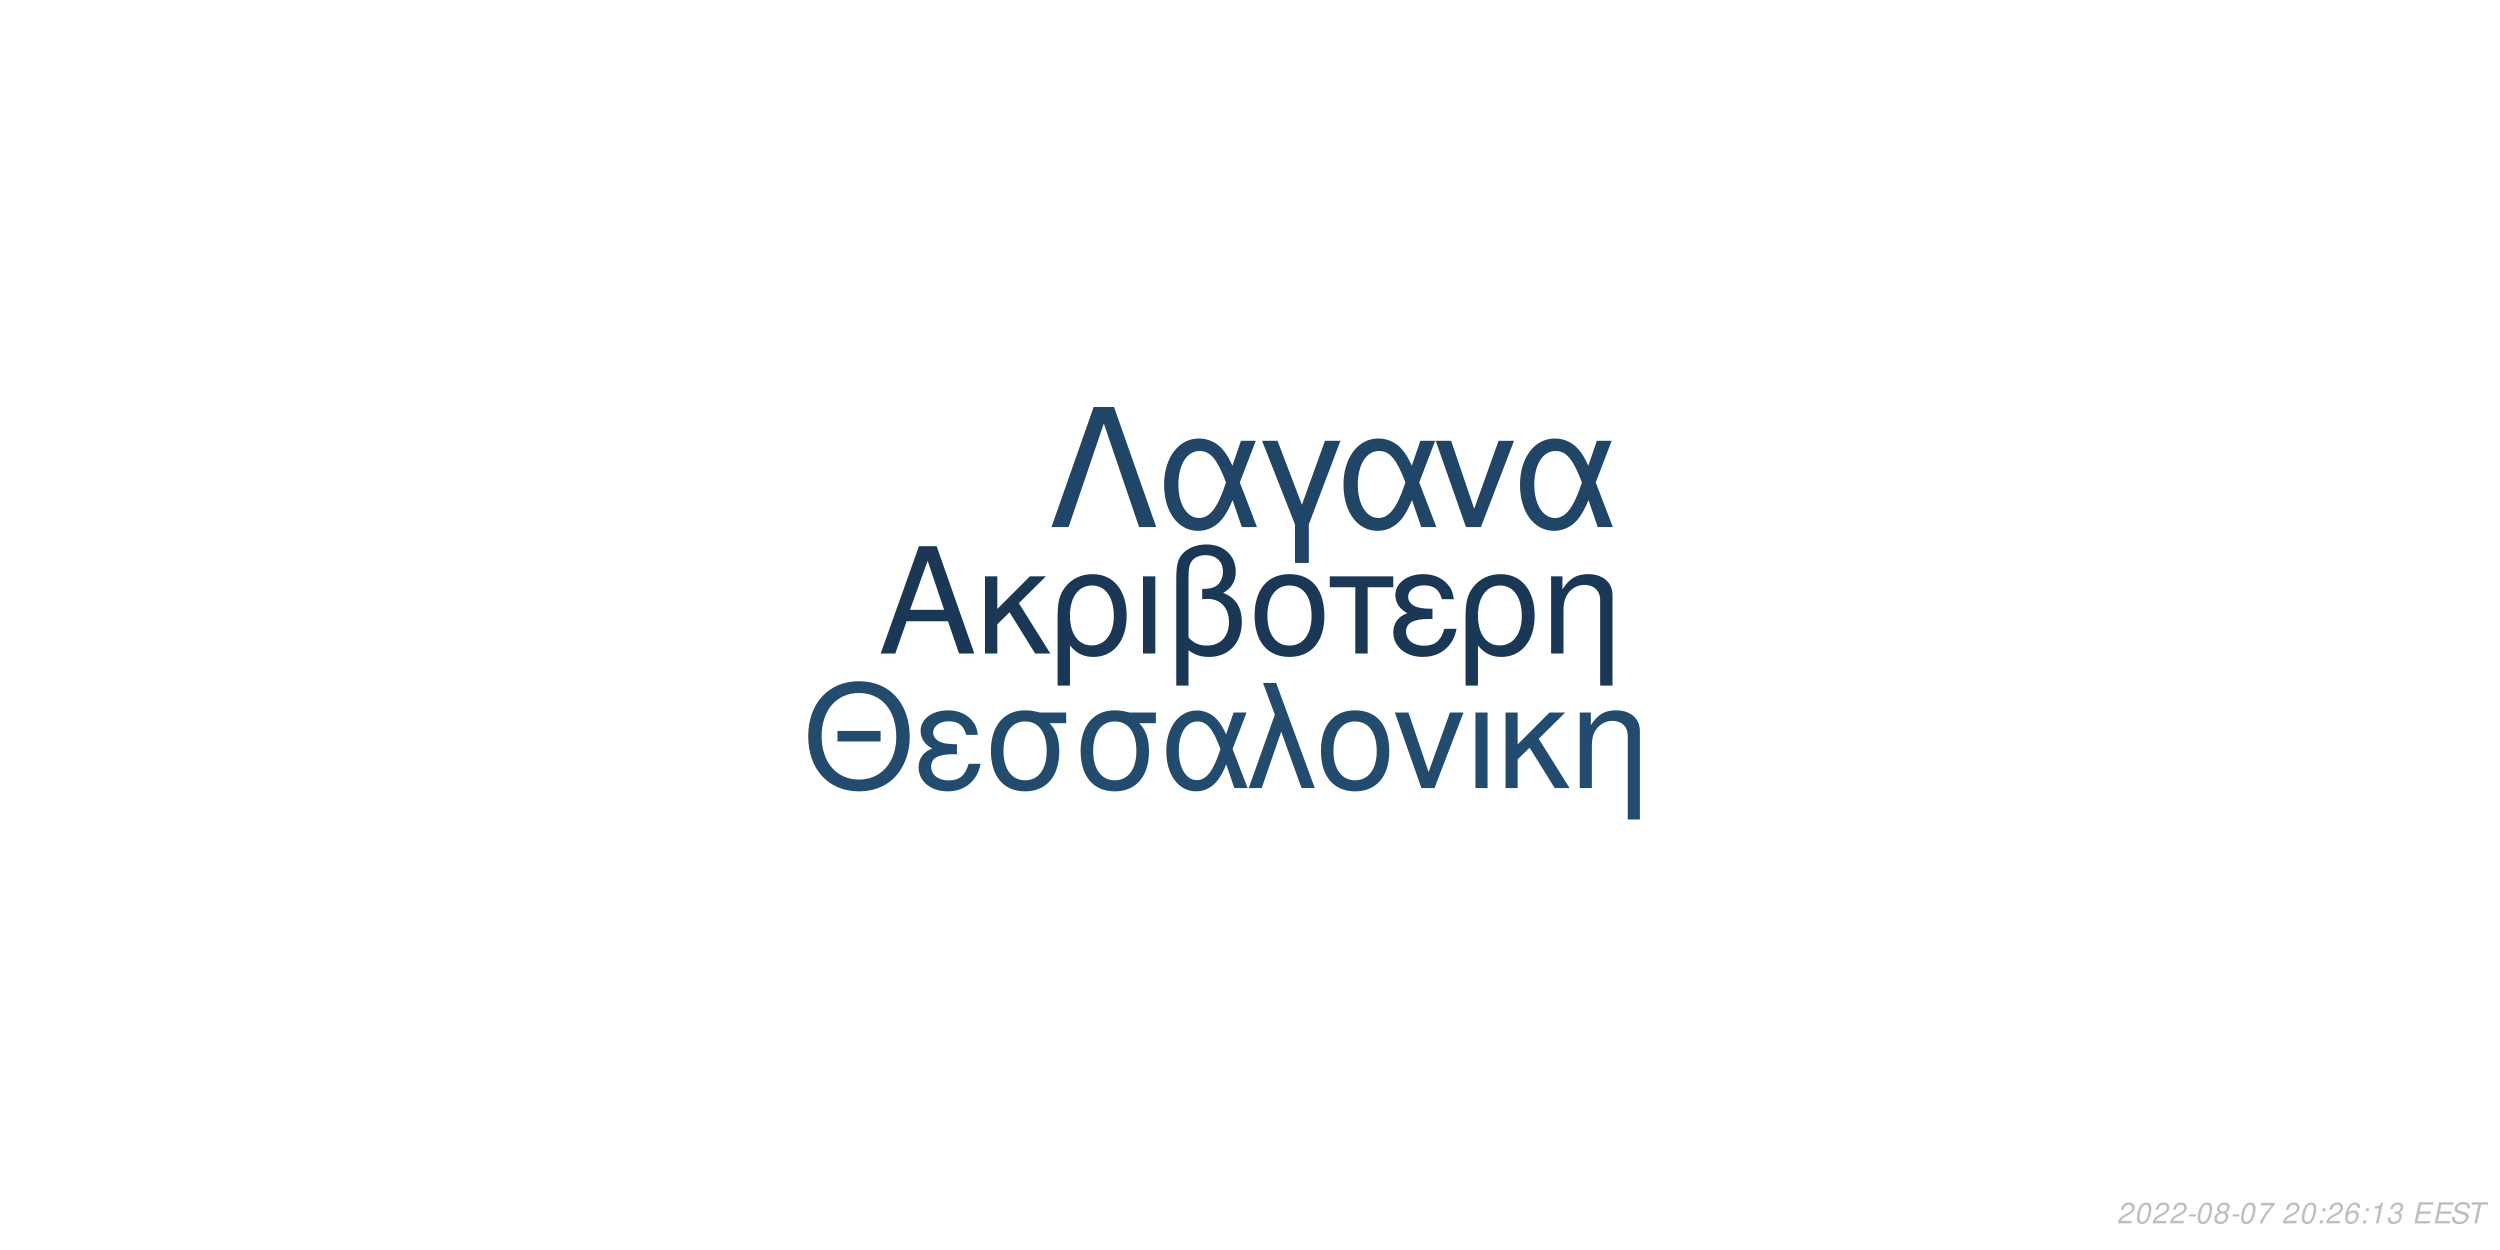
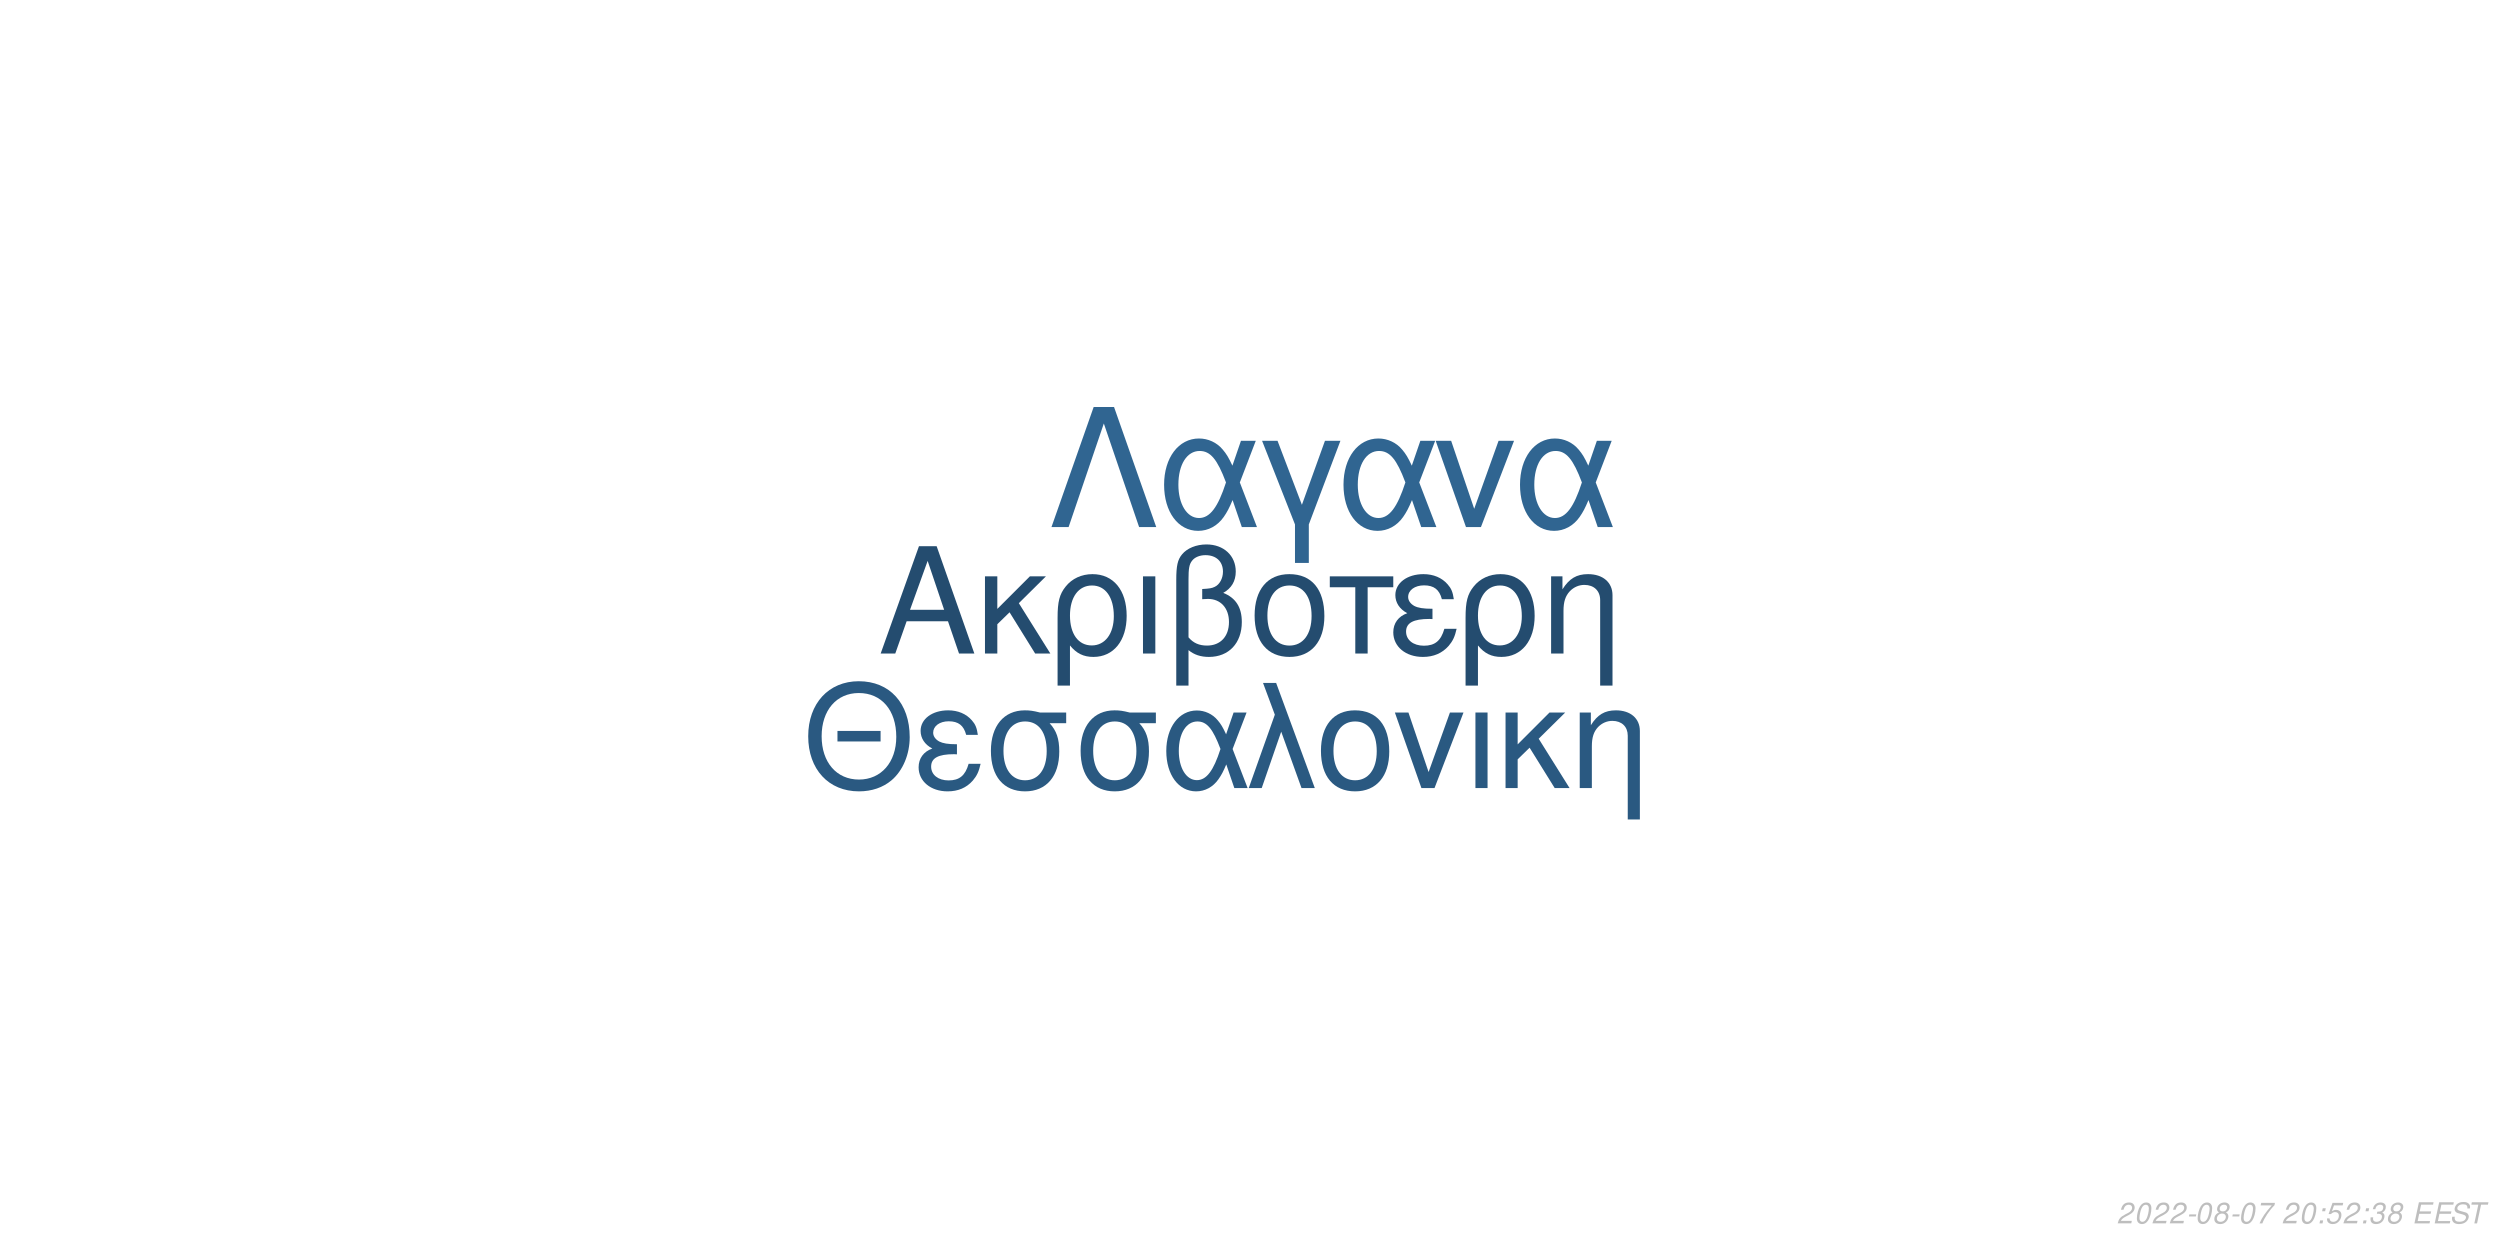
<svg xmlns="http://www.w3.org/2000/svg" xmlns:xlink="http://www.w3.org/1999/xlink" width="864pt" height="432pt" viewBox="0 0 864 432" version="1.1">
  <defs>
    <g>
      <symbol overflow="visible" id="glyph0-0">
        <path style="stroke:none;" d="" />
      </symbol>
      <symbol overflow="visible" id="glyph0-1">
        <path style="stroke:none;" d="M 24.125 -11.141 L 27.938 0 L 33.234 0 L 20.203 -37.094 L 14.094 -37.094 L 0.859 0 L 5.906 0 L 9.828 -11.141 Z M 22.797 -15.109 L 11 -15.109 L 17.094 -32.016 Z M 22.797 -15.109 " />
      </symbol>
      <symbol overflow="visible" id="glyph0-2">
        <path style="stroke:none;" d="M 7.172 -15.422 L 7.172 -26.672 L 2.906 -26.672 L 2.906 0 L 7.172 0 L 7.172 -10.125 L 11.406 -14.25 L 20.25 0 L 25.5 0 L 14.609 -17.406 L 23.969 -26.672 L 18.422 -26.672 Z M 7.172 -15.422 " />
      </symbol>
      <symbol overflow="visible" id="glyph0-3">
        <path style="stroke:none;" d="M 3 11.094 L 7.281 11.094 L 7.281 -2.797 C 9.516 -0.047 11.953 1.172 15.375 1.172 C 22.344 1.172 26.875 -4.422 26.875 -13.031 C 26.875 -21.891 22.297 -27.438 15.062 -27.438 C 11.297 -27.438 7.984 -25.906 5.797 -23.156 C 3.672 -20.516 3 -17.969 3 -12.359 Z M 14.906 -23.516 C 19.547 -23.516 22.438 -19.438 22.438 -12.922 C 22.438 -6.812 19.391 -2.797 14.812 -2.797 C 10.172 -2.797 7.281 -6.766 7.281 -13.125 C 7.281 -19.484 10.234 -23.516 14.906 -23.516 Z M 14.906 -23.516 " />
      </symbol>
      <symbol overflow="visible" id="glyph0-4">
        <path style="stroke:none;" d="M 3.516 0 L 7.781 0 L 7.781 -26.672 L 3.516 -26.672 Z M 3.516 0 " />
      </symbol>
      <symbol overflow="visible" id="glyph0-5">
        <path style="stroke:none;" d="M 4.016 11.094 L 8.25 11.094 L 8.25 -1.172 C 10.172 0.406 12.422 1.172 15.312 1.172 C 22.188 1.172 26.672 -3.609 26.672 -10.891 C 26.672 -15.984 24.578 -19.234 20.25 -20.969 C 23.109 -22.547 24.578 -25.031 24.578 -28.344 C 24.578 -33.844 20.406 -37.703 14.453 -37.703 C 10.938 -37.703 7.734 -36.391 6 -34.25 C 4.484 -32.422 4.016 -30.328 4.016 -25.391 Z M 8.25 -25.656 C 8.25 -29.359 8.5 -30.844 9.469 -32.062 C 10.375 -33.281 12.156 -34 14.094 -34 C 17.812 -34 20.156 -31.812 20.156 -28.297 C 20.156 -25.953 18.984 -23.812 17.297 -23.047 C 16.281 -22.547 15.469 -22.438 12.984 -22.297 L 12.984 -18.781 C 13.734 -18.828 14.344 -18.875 14.969 -18.875 C 19.344 -18.875 22.234 -15.719 22.234 -10.891 C 22.234 -5.906 19.281 -2.75 14.656 -2.75 C 11.953 -2.75 9.922 -3.609 8.25 -5.594 Z M 8.25 -25.656 " />
      </symbol>
      <symbol overflow="visible" id="glyph0-6">
        <path style="stroke:none;" d="M 14.094 -27.438 C 6.562 -27.438 2.094 -22.094 2.094 -13.125 C 2.094 -4.125 6.562 1.172 14.141 1.172 C 21.672 1.172 26.203 -4.172 26.203 -12.922 C 26.203 -22.188 21.828 -27.438 14.094 -27.438 Z M 14.141 -23.516 C 18.938 -23.516 21.781 -19.594 21.781 -12.984 C 21.781 -6.672 18.828 -2.75 14.141 -2.75 C 9.422 -2.75 6.516 -6.672 6.516 -13.125 C 6.516 -19.594 9.422 -23.516 14.141 -23.516 Z M 14.141 -23.516 " />
      </symbol>
      <symbol overflow="visible" id="glyph0-7">
        <path style="stroke:none;" d="M 7.891 0 L 12.156 0 L 12.156 -22.906 L 21.016 -22.906 L 21.016 -26.672 L -0.922 -26.672 L -0.922 -22.906 L 7.891 -22.906 Z M 7.891 0 " />
      </symbol>
      <symbol overflow="visible" id="glyph0-8">
        <path style="stroke:none;" d="M 14.562 -15.469 C 11.344 -15.469 9.562 -15.781 8.297 -16.438 C 6.922 -17.203 6.156 -18.328 6.156 -19.547 C 6.156 -21.891 8.453 -23.562 11.656 -23.562 C 15.062 -23.562 16.953 -22.094 17.812 -18.781 L 21.938 -18.781 C 21.578 -21.266 21.062 -22.5 19.797 -23.922 C 17.812 -26.203 14.906 -27.438 11.453 -27.438 C 5.797 -27.438 1.734 -24.375 1.734 -20.203 C 1.734 -17.609 3.156 -15.375 5.859 -13.938 C 2.797 -12.875 1.016 -10.484 1.016 -7.328 C 1.016 -2.391 5.297 1.172 11.25 1.172 C 14.969 1.172 17.906 -0.109 20.156 -2.641 C 21.578 -4.328 22.297 -5.797 22.906 -8.547 L 18.672 -8.547 C 17.5 -4.422 15.422 -2.703 11.609 -2.703 C 7.938 -2.703 5.438 -4.688 5.438 -7.578 C 5.438 -10.578 7.938 -11.953 13.484 -11.953 C 13.641 -11.953 14.094 -11.953 14.562 -11.906 Z M 14.562 -15.469 " />
      </symbol>
      <symbol overflow="visible" id="glyph0-9">
        <path style="stroke:none;" d="M 3.562 -26.672 L 3.562 0 L 7.844 0 L 7.844 -14.703 C 7.844 -17.906 8.5 -19.891 10.031 -21.531 C 11.406 -22.953 13.188 -23.719 15.062 -23.719 C 18.375 -23.719 20.516 -21.672 20.516 -18.469 L 20.516 11.094 L 24.781 11.094 L 24.781 -20.156 C 24.781 -24.578 21.469 -27.438 16.328 -27.438 C 12.359 -27.438 9.828 -25.906 7.484 -22.188 L 7.484 -26.672 Z M 3.562 -26.672 " />
      </symbol>
      <symbol overflow="visible" id="glyph1-0">
        <path style="stroke:none;" d="" />
      </symbol>
      <symbol overflow="visible" id="glyph1-1">
        <path style="stroke:none;" d="M 26.859 -19.734 L 11.953 -19.734 L 11.953 -16.094 L 26.859 -16.094 Z M 19.328 -36.922 C 8.922 -36.922 1.844 -29.25 1.844 -17.891 C 1.844 -6.484 8.875 1.141 19.391 1.141 C 23.812 1.141 27.703 -0.203 30.641 -2.688 C 34.578 -6.031 36.922 -11.656 36.922 -17.594 C 36.922 -29.297 30 -36.922 19.328 -36.922 Z M 19.328 -32.844 C 27.203 -32.844 32.281 -26.906 32.281 -17.688 C 32.281 -8.922 27.062 -2.938 19.391 -2.938 C 11.609 -2.938 6.484 -8.922 6.484 -17.891 C 6.484 -26.859 11.609 -32.844 19.328 -32.844 Z M 19.328 -32.844 " />
      </symbol>
      <symbol overflow="visible" id="glyph1-2">
        <path style="stroke:none;" d="M 14.25 -15.141 C 11.109 -15.141 9.375 -15.453 8.125 -16.094 C 6.781 -16.844 6.031 -17.938 6.031 -19.141 C 6.031 -21.422 8.266 -23.078 11.406 -23.078 C 14.75 -23.078 16.594 -21.625 17.438 -18.391 L 21.469 -18.391 C 21.125 -20.828 20.625 -22.031 19.391 -23.422 C 17.438 -25.656 14.594 -26.859 11.219 -26.859 C 5.688 -26.859 1.688 -23.875 1.688 -19.781 C 1.688 -17.234 3.094 -15.047 5.734 -13.656 C 2.734 -12.609 1 -10.266 1 -7.172 C 1 -2.344 5.188 1.141 11.016 1.141 C 14.656 1.141 17.547 -0.094 19.734 -2.594 C 21.125 -4.234 21.828 -5.688 22.422 -8.375 L 18.281 -8.375 C 17.141 -4.328 15.094 -2.641 11.359 -2.641 C 7.766 -2.641 5.328 -4.578 5.328 -7.422 C 5.328 -10.359 7.766 -11.703 13.203 -11.703 C 13.359 -11.703 13.797 -11.703 14.25 -11.656 Z M 14.25 -15.141 " />
      </symbol>
      <symbol overflow="visible" id="glyph1-3">
        <path style="stroke:none;" d="M 29 -26.109 L 19.938 -26.109 C 17.594 -26.703 16.438 -26.859 14.703 -26.859 C 7.469 -26.859 2.984 -21.469 2.984 -12.859 C 2.984 -4.031 7.375 1.141 14.797 1.141 C 22.172 1.141 26.609 -4.078 26.609 -12.656 C 26.609 -17.047 25.656 -19.828 23.266 -22.422 L 29 -22.422 Z M 14.797 -23.016 C 19.531 -23.016 22.266 -19.234 22.266 -12.75 C 22.266 -6.531 19.438 -2.688 14.797 -2.688 C 10.172 -2.688 7.328 -6.531 7.328 -12.859 C 7.328 -19.188 10.172 -23.016 14.797 -23.016 Z M 14.797 -23.016 " />
      </symbol>
      <symbol overflow="visible" id="glyph1-4">
        <path style="stroke:none;" d="M 29.344 -26.109 L 24.859 -26.109 L 22.266 -18.578 C 21.125 -21.031 20.484 -22.125 19.328 -23.469 C 17.547 -25.609 14.906 -26.812 12.156 -26.812 C 5.984 -26.812 1.594 -20.984 1.594 -12.812 C 1.594 -4.578 5.828 1.141 11.906 1.141 C 14.953 1.141 17.734 -0.344 19.625 -3.047 C 20.672 -4.531 21.281 -5.688 22.328 -8.172 L 25.109 0 L 29.703 0 L 24.516 -13.5 Z M 20.328 -13.5 C 17.891 -5.922 15.453 -2.734 12.156 -2.734 C 8.516 -2.734 5.922 -6.922 5.922 -12.812 C 5.922 -18.938 8.516 -23.016 12.359 -23.016 C 15.594 -23.016 17.688 -20.531 20.328 -13.5 Z M 20.328 -13.5 " />
      </symbol>
      <symbol overflow="visible" id="glyph1-5">
        <path style="stroke:none;" d="M 1.094 0 L 5.578 0 L 12.312 -19.484 L 19.328 0 L 23.922 0 L 10.562 -36.328 L 6.031 -36.328 L 10.109 -25.359 Z M 1.094 0 " />
      </symbol>
      <symbol overflow="visible" id="glyph1-6">
        <path style="stroke:none;" d="M 13.797 -26.859 C 6.422 -26.859 2.047 -21.625 2.047 -12.859 C 2.047 -4.031 6.422 1.141 13.859 1.141 C 21.234 1.141 25.656 -4.078 25.656 -12.656 C 25.656 -21.719 21.375 -26.859 13.797 -26.859 Z M 13.859 -23.016 C 18.531 -23.016 21.328 -19.188 21.328 -12.703 C 21.328 -6.531 18.438 -2.688 13.859 -2.688 C 9.219 -2.688 6.375 -6.531 6.375 -12.859 C 6.375 -19.188 9.219 -23.016 13.859 -23.016 Z M 13.859 -23.016 " />
      </symbol>
      <symbol overflow="visible" id="glyph1-7">
        <path style="stroke:none;" d="M 14.297 0 L 24.312 -26.109 L 19.625 -26.109 L 12.25 -5.531 L 5.281 -26.109 L 0.594 -26.109 L 9.766 0 Z M 14.297 0 " />
      </symbol>
      <symbol overflow="visible" id="glyph1-8">
        <path style="stroke:none;" d="M 3.438 0 L 7.625 0 L 7.625 -26.109 L 3.438 -26.109 Z M 3.438 0 " />
      </symbol>
      <symbol overflow="visible" id="glyph1-9">
        <path style="stroke:none;" d="M 7.031 -15.094 L 7.031 -26.109 L 2.844 -26.109 L 2.844 0 L 7.031 0 L 7.031 -9.922 L 11.156 -13.953 L 19.828 0 L 24.969 0 L 14.297 -17.047 L 23.469 -26.109 L 18.031 -26.109 Z M 7.031 -15.094 " />
      </symbol>
      <symbol overflow="visible" id="glyph1-10">
        <path style="stroke:none;" d="M 3.484 -26.109 L 3.484 0 L 7.672 0 L 7.672 -14.406 C 7.672 -17.547 8.328 -19.484 9.812 -21.078 C 11.156 -22.469 12.906 -23.219 14.75 -23.219 C 17.984 -23.219 20.078 -21.234 20.078 -18.094 L 20.078 10.859 L 24.266 10.859 L 24.266 -19.734 C 24.266 -24.062 21.031 -26.859 16 -26.859 C 12.109 -26.859 9.609 -25.359 7.328 -21.719 L 7.328 -26.109 Z M 3.484 -26.109 " />
      </symbol>
      <symbol overflow="visible" id="glyph2-0">
        <path style="stroke:none;" d="" />
      </symbol>
      <symbol overflow="visible" id="glyph2-1">
        <path style="stroke:none;" d="M 22.531 -41.484 L 15.484 -41.484 L 0.906 0 L 6.828 0 L 19 -35.797 L 31.188 0 L 37.109 0 Z M 22.531 -41.484 " />
      </symbol>
      <symbol overflow="visible" id="glyph2-2">
        <path style="stroke:none;" d="M 33.516 -29.812 L 28.391 -29.812 L 25.438 -21.219 C 24.125 -24.016 23.391 -25.266 22.078 -26.797 C 20.031 -29.25 17.016 -30.609 13.891 -30.609 C 6.828 -30.609 1.828 -23.953 1.828 -14.625 C 1.828 -5.234 6.656 1.312 13.594 1.312 C 17.078 1.312 20.266 -0.391 22.422 -3.469 C 23.609 -5.172 24.297 -6.484 25.5 -9.328 L 28.688 0 L 33.922 0 L 28 -15.422 Z M 23.219 -15.422 C 20.422 -6.766 17.641 -3.125 13.891 -3.125 C 9.734 -3.125 6.766 -7.906 6.766 -14.625 C 6.766 -21.625 9.734 -26.297 14.109 -26.297 C 17.812 -26.297 20.203 -23.453 23.219 -15.422 Z M 23.219 -15.422 " />
      </symbol>
      <symbol overflow="visible" id="glyph2-3">
        <path style="stroke:none;" d="M 12.062 12.406 L 16.844 12.406 L 16.844 -0.906 L 27.766 -29.812 L 22.422 -29.812 L 14.453 -7.688 L 6.031 -29.812 L 0.688 -29.812 L 12.062 -0.906 Z M 12.062 12.406 " />
      </symbol>
      <symbol overflow="visible" id="glyph2-4">
        <path style="stroke:none;" d="M 16.328 0 L 27.766 -29.812 L 22.422 -29.812 L 14 -6.312 L 6.031 -29.812 L 0.688 -29.812 L 11.156 0 Z M 16.328 0 " />
      </symbol>
      <symbol overflow="visible" id="glyph3-0">
        <path style="stroke:none;" d="" />
      </symbol>
      <symbol overflow="visible" id="glyph3-1">
        <path style="stroke:none;" d="M 5.234 -0.875 L 1.469 -0.875 C 1.641 -1.375 2.203 -1.891 3.109 -2.344 L 4.234 -2.938 C 5.562 -3.625 6.219 -4.469 6.219 -5.484 C 6.219 -5.938 6.062 -6.359 5.797 -6.656 C 5.469 -7.047 4.984 -7.234 4.312 -7.234 C 2.766 -7.234 1.891 -6.453 1.484 -4.734 L 2.375 -4.734 C 2.484 -5.188 2.609 -5.484 2.797 -5.75 C 3.094 -6.203 3.609 -6.453 4.188 -6.453 C 4.891 -6.453 5.344 -6.031 5.344 -5.375 C 5.344 -4.703 4.859 -4.094 4.016 -3.656 L 2.984 -3.125 C 1.234 -2.188 0.797 -1.656 0.344 -0.016 L 5.047 -0.016 Z M 5.234 -0.875 " />
      </symbol>
      <symbol overflow="visible" id="glyph3-2">
        <path style="stroke:none;" d="M 4.203 -7.234 C 3.375 -7.234 2.688 -6.812 2.125 -5.984 C 1.484 -5.047 0.984 -3.188 0.984 -1.734 C 0.984 -1.109 1.172 -0.562 1.484 -0.266 C 1.797 0.047 2.281 0.234 2.766 0.234 C 3.625 0.234 4.281 -0.156 4.859 -1.016 C 5.516 -1.953 6 -3.797 6 -5.266 C 6 -6.5 5.328 -7.234 4.203 -7.234 Z M 4.094 -6.453 C 4.734 -6.453 5.125 -5.984 5.125 -5.156 C 5.125 -4.203 4.781 -2.625 4.406 -1.812 C 3.984 -0.938 3.516 -0.547 2.875 -0.547 C 2.25 -0.547 1.875 -1.031 1.875 -1.828 C 1.875 -2.797 2.203 -4.344 2.594 -5.203 C 2.984 -6.047 3.453 -6.453 4.094 -6.453 Z M 4.094 -6.453 " />
      </symbol>
      <symbol overflow="visible" id="glyph3-3">
        <path style="stroke:none;" d="M 3.516 -3.125 L 1.125 -3.125 L 0.969 -2.406 L 3.359 -2.406 Z M 3.516 -3.125 " />
      </symbol>
      <symbol overflow="visible" id="glyph3-4">
        <path style="stroke:none;" d="M 4.766 -3.797 C 5.078 -3.969 5.234 -4.078 5.438 -4.234 C 5.812 -4.594 6.062 -5.172 6.062 -5.734 C 6.062 -6.625 5.344 -7.234 4.266 -7.234 C 2.812 -7.234 1.703 -6.219 1.703 -4.875 C 1.703 -4.406 1.875 -4.125 2.359 -3.812 C 1.297 -3.312 0.75 -2.516 0.75 -1.469 C 0.75 -0.438 1.547 0.234 2.812 0.234 C 3.656 0.234 4.359 -0.094 4.938 -0.734 C 5.359 -1.234 5.609 -1.859 5.609 -2.438 C 5.609 -3.047 5.312 -3.516 4.766 -3.797 Z M 4.109 -6.453 C 4.797 -6.453 5.188 -6.125 5.188 -5.578 C 5.188 -5.266 5.062 -4.922 4.859 -4.672 C 4.562 -4.312 4.188 -4.156 3.656 -4.156 C 2.984 -4.156 2.594 -4.453 2.594 -4.984 C 2.594 -5.859 3.203 -6.453 4.109 -6.453 Z M 3.453 -3.406 C 4.234 -3.406 4.734 -2.984 4.734 -2.312 C 4.734 -1.312 3.922 -0.547 2.875 -0.547 C 2.125 -0.547 1.625 -0.969 1.625 -1.625 C 1.625 -2.609 2.438 -3.406 3.453 -3.406 Z M 3.453 -3.406 " />
      </symbol>
      <symbol overflow="visible" id="glyph3-5">
        <path style="stroke:none;" d="M 6.703 -7.094 L 1.953 -7.094 L 1.766 -6.219 L 5.594 -6.219 C 3.344 -3.688 2.266 -2.109 1.375 0 L 2.344 0 C 3.031 -1.906 4.828 -4.594 6.547 -6.281 Z M 6.703 -7.094 " />
      </symbol>
      <symbol overflow="visible" id="glyph3-6">
        <path style="stroke:none;" d="" />
      </symbol>
      <symbol overflow="visible" id="glyph3-7">
        <path style="stroke:none;" d="M 2.359 -1.031 L 1.312 -1.031 L 1.094 0 L 2.141 0 Z M 3.266 -5.234 L 2.219 -5.234 L 2 -4.203 L 3.047 -4.203 Z M 3.266 -5.234 " />
      </symbol>
      <symbol overflow="visible" id="glyph3-8">
-         <path style="stroke:none;" d="M 6.125 -5.344 L 6.141 -5.625 C 6.141 -6.609 5.453 -7.234 4.391 -7.234 C 3.438 -7.234 2.641 -6.719 2.016 -5.703 C 1.422 -4.781 0.938 -2.953 0.938 -1.688 C 0.938 -0.516 1.688 0.234 2.859 0.234 C 3.703 0.234 4.438 -0.156 5 -0.875 C 5.406 -1.422 5.672 -2.156 5.672 -2.766 C 5.672 -3.812 4.969 -4.5 3.906 -4.5 C 3.234 -4.5 2.672 -4.234 2.094 -3.625 C 2.406 -5.375 3.234 -6.453 4.25 -6.453 C 4.703 -6.453 5.062 -6.234 5.172 -5.844 C 5.203 -5.719 5.234 -5.578 5.25 -5.344 Z M 3.656 -3.734 C 4.344 -3.734 4.797 -3.281 4.797 -2.625 C 4.797 -1.469 3.984 -0.547 2.984 -0.547 C 2.297 -0.547 1.812 -1.047 1.812 -1.766 C 1.812 -2.859 2.625 -3.734 3.656 -3.734 Z M 3.656 -3.734 " />
+         <path style="stroke:none;" d="M 6.297 -7.094 L 2.594 -7.094 L 1.234 -3.234 L 2.047 -3.234 C 2.656 -3.766 2.938 -3.906 3.531 -3.906 C 4.328 -3.906 4.797 -3.453 4.797 -2.688 C 4.797 -1.438 3.969 -0.547 2.828 -0.547 C 2.031 -0.547 1.609 -0.938 1.578 -1.734 L 0.703 -1.734 L 0.703 -1.516 C 0.703 -0.938 0.844 -0.547 1.188 -0.266 C 1.562 0.062 2.078 0.234 2.703 0.234 C 3.656 0.234 4.391 -0.156 4.984 -0.922 C 5.422 -1.5 5.672 -2.234 5.672 -2.953 C 5.672 -4 4.938 -4.672 3.812 -4.672 C 3.328 -4.672 2.906 -4.547 2.406 -4.234 L 3.109 -6.219 L 6.109 -6.219 Z M 6.297 -7.094 " />
      </symbol>
      <symbol overflow="visible" id="glyph3-9">
-         <path style="stroke:none;" d="M 3.703 -5.188 L 2.594 0 L 3.469 0 L 5.016 -7.234 L 4.438 -7.234 C 3.906 -6.156 3.688 -6.016 2.234 -5.812 L 2.109 -5.188 Z M 3.703 -5.188 " />
+         <path style="stroke:none;" d="M 2.922 -3.312 C 3.125 -3.344 3.234 -3.344 3.375 -3.344 C 4.203 -3.344 4.688 -3 4.688 -2.406 C 4.688 -1.312 3.906 -0.547 2.781 -0.547 C 2.047 -0.547 1.594 -0.938 1.594 -1.562 C 1.594 -1.719 1.609 -1.844 1.656 -2.094 L 0.766 -2.094 C 0.734 -1.797 0.719 -1.641 0.719 -1.469 C 0.719 -0.375 1.406 0.234 2.641 0.234 C 3.547 0.234 4.297 -0.078 4.812 -0.656 C 5.266 -1.156 5.562 -1.875 5.562 -2.547 C 5.562 -3.125 5.344 -3.453 4.797 -3.734 C 5.641 -4.234 6.016 -4.844 6.016 -5.734 C 6.016 -6.656 5.312 -7.234 4.203 -7.234 C 3.375 -7.234 2.672 -6.938 2.188 -6.375 C 1.891 -6.031 1.703 -5.641 1.516 -4.906 L 2.391 -4.906 C 2.5 -5.359 2.594 -5.594 2.734 -5.812 C 3.047 -6.234 3.516 -6.453 4.078 -6.453 C 4.734 -6.453 5.141 -6.125 5.141 -5.578 C 5.141 -5.188 5.016 -4.797 4.797 -4.547 C 4.516 -4.234 4 -4.062 3.266 -4.062 L 3.078 -4.062 Z M 2.922 -3.312 " />
      </symbol>
      <symbol overflow="visible" id="glyph3-10">
-         <path style="stroke:none;" d="M 2.922 -3.312 C 3.125 -3.344 3.234 -3.344 3.375 -3.344 C 4.203 -3.344 4.688 -3 4.688 -2.406 C 4.688 -1.312 3.906 -0.547 2.781 -0.547 C 2.047 -0.547 1.594 -0.938 1.594 -1.562 C 1.594 -1.719 1.609 -1.844 1.656 -2.094 L 0.766 -2.094 C 0.734 -1.797 0.719 -1.641 0.719 -1.469 C 0.719 -0.375 1.406 0.234 2.641 0.234 C 3.547 0.234 4.297 -0.078 4.812 -0.656 C 5.266 -1.156 5.562 -1.875 5.562 -2.547 C 5.562 -3.125 5.344 -3.453 4.797 -3.734 C 5.641 -4.234 6.016 -4.844 6.016 -5.734 C 6.016 -6.656 5.312 -7.234 4.203 -7.234 C 3.375 -7.234 2.672 -6.938 2.188 -6.375 C 1.891 -6.031 1.703 -5.641 1.516 -4.906 L 2.391 -4.906 C 2.5 -5.359 2.594 -5.594 2.734 -5.812 C 3.047 -6.234 3.516 -6.453 4.078 -6.453 C 4.734 -6.453 5.141 -6.125 5.141 -5.578 C 5.141 -5.188 5.016 -4.797 4.797 -4.547 C 4.516 -4.234 4 -4.062 3.266 -4.062 L 3.078 -4.062 Z M 2.922 -3.312 " />
+         <path style="stroke:none;" d="M 2.547 -3.312 L 6.5 -3.312 L 6.688 -4.141 L 2.719 -4.141 L 3.219 -6.469 L 7.344 -6.469 L 7.516 -7.297 L 2.453 -7.297 L 0.906 0 L 6.125 0 L 6.297 -0.812 L 2.016 -0.812 Z M 2.547 -3.312 " />
      </symbol>
      <symbol overflow="visible" id="glyph3-11">
-         <path style="stroke:none;" d="M 2.547 -3.312 L 6.5 -3.312 L 6.688 -4.141 L 2.719 -4.141 L 3.219 -6.469 L 7.344 -6.469 L 7.516 -7.297 L 2.453 -7.297 L 0.906 0 L 6.125 0 L 6.297 -0.812 L 2.016 -0.812 Z M 2.547 -3.312 " />
+         <path style="stroke:none;" d="M 7.062 -5.156 C 7.125 -5.438 7.141 -5.562 7.141 -5.703 C 7.141 -6.156 6.938 -6.594 6.594 -6.891 C 6.188 -7.25 5.656 -7.406 4.875 -7.406 C 3.844 -7.406 3.047 -7.125 2.5 -6.562 C 2.094 -6.141 1.781 -5.438 1.781 -4.922 C 1.781 -4.297 2.219 -3.766 2.891 -3.562 L 4.594 -3.094 C 5.406 -2.859 5.734 -2.578 5.734 -2.094 C 5.734 -1.781 5.547 -1.406 5.266 -1.141 C 4.844 -0.766 4.266 -0.578 3.453 -0.578 C 2.328 -0.578 1.812 -0.984 1.812 -1.906 C 1.812 -2.047 1.812 -2.125 1.844 -2.312 L 0.984 -2.312 C 0.906 -2.062 0.891 -1.906 0.891 -1.688 C 0.891 -0.484 1.797 0.234 3.297 0.234 C 4.359 0.234 5.234 -0.062 5.812 -0.609 C 6.344 -1.078 6.688 -1.797 6.688 -2.375 C 6.688 -2.641 6.609 -2.906 6.453 -3.156 C 6.234 -3.5 5.938 -3.703 5.469 -3.828 L 3.75 -4.312 C 2.984 -4.547 2.734 -4.734 2.734 -5.188 C 2.734 -5.547 2.875 -5.844 3.188 -6.109 C 3.547 -6.438 4.031 -6.594 4.703 -6.594 C 5.266 -6.594 5.688 -6.484 5.906 -6.297 C 6.094 -6.125 6.219 -5.797 6.219 -5.516 C 6.219 -5.422 6.203 -5.344 6.188 -5.156 Z M 7.062 -5.156 " />
      </symbol>
      <symbol overflow="visible" id="glyph3-12">
-         <path style="stroke:none;" d="M 7.062 -5.156 C 7.125 -5.438 7.141 -5.562 7.141 -5.703 C 7.141 -6.156 6.938 -6.594 6.594 -6.891 C 6.188 -7.25 5.656 -7.406 4.875 -7.406 C 3.844 -7.406 3.047 -7.125 2.5 -6.562 C 2.094 -6.141 1.781 -5.438 1.781 -4.922 C 1.781 -4.297 2.219 -3.766 2.891 -3.562 L 4.594 -3.094 C 5.406 -2.859 5.734 -2.578 5.734 -2.094 C 5.734 -1.781 5.547 -1.406 5.266 -1.141 C 4.844 -0.766 4.266 -0.578 3.453 -0.578 C 2.328 -0.578 1.812 -0.984 1.812 -1.906 C 1.812 -2.047 1.812 -2.125 1.844 -2.312 L 0.984 -2.312 C 0.906 -2.062 0.891 -1.906 0.891 -1.688 C 0.891 -0.484 1.797 0.234 3.297 0.234 C 4.359 0.234 5.234 -0.062 5.812 -0.609 C 6.344 -1.078 6.688 -1.797 6.688 -2.375 C 6.688 -2.641 6.609 -2.906 6.453 -3.156 C 6.234 -3.5 5.938 -3.703 5.469 -3.828 L 3.75 -4.312 C 2.984 -4.547 2.734 -4.734 2.734 -5.188 C 2.734 -5.547 2.875 -5.844 3.188 -6.109 C 3.547 -6.438 4.031 -6.594 4.703 -6.594 C 5.266 -6.594 5.688 -6.484 5.906 -6.297 C 6.094 -6.125 6.219 -5.797 6.219 -5.516 C 6.219 -5.422 6.203 -5.344 6.188 -5.156 Z M 7.062 -5.156 " />
-       </symbol>
-       <symbol overflow="visible" id="glyph3-13">
        <path style="stroke:none;" d="M 4.938 -6.469 L 7.312 -6.469 L 7.484 -7.297 L 1.75 -7.297 L 1.578 -6.469 L 3.984 -6.469 L 2.609 0 L 3.547 0 Z M 4.938 -6.469 " />
      </symbol>
    </g>
  </defs>
  <g id="surface1">
    <rect x="0" y="0" width="864" height="432" style="fill:rgb(100%,100%,100%);fill-opacity:1;stroke:none;" />
-     <g style="fill:rgb(10.196%,21.961%,33.333%);fill-opacity:1;">
+     <g style="fill:rgb(14.118%,29.804%,43.529%);fill-opacity:1;">
      <use xlink:href="#glyph0-1" x="303.5" y="225.861" />
      <use xlink:href="#glyph0-2" x="337.5" y="225.861" />
      <use xlink:href="#glyph0-3" x="362.5" y="225.861" />
      <use xlink:href="#glyph0-4" x="391.5" y="225.861" />
      <use xlink:href="#glyph0-5" x="402.5" y="225.861" />
      <use xlink:href="#glyph0-6" x="431.5" y="225.861" />
      <use xlink:href="#glyph0-7" x="460.5" y="225.861" />
      <use xlink:href="#glyph0-8" x="480.5" y="225.861" />
      <use xlink:href="#glyph0-3" x="503.5" y="225.861" />
      <use xlink:href="#glyph0-9" x="532.5" y="225.861" />
    </g>
-     <g style="fill:rgb(13.725%,29.412%,43.137%);fill-opacity:1;">
+     <g style="fill:rgb(16.471%,34.902%,50.588%);fill-opacity:1;">
      <use xlink:href="#glyph1-1" x="277.473" y="272.354" />
      <use xlink:href="#glyph1-2" x="316.473" y="272.354" />
      <use xlink:href="#glyph1-3" x="339.473" y="272.354" />
      <use xlink:href="#glyph1-3" x="370.473" y="272.354" />
      <use xlink:href="#glyph1-4" x="401.473" y="272.354" />
      <use xlink:href="#glyph1-5" x="430.473" y="272.354" />
      <use xlink:href="#glyph1-6" x="454.473" y="272.354" />
      <use xlink:href="#glyph1-7" x="481.473" y="272.354" />
      <use xlink:href="#glyph1-8" x="506.473" y="272.354" />
      <use xlink:href="#glyph1-9" x="517.473" y="272.354" />
      <use xlink:href="#glyph1-10" x="542.473" y="272.354" />
    </g>
-     <g style="fill:rgb(12.549%,27.059%,40%);fill-opacity:1;">
+     <g style="fill:rgb(18.824%,39.608%,56.863%);fill-opacity:1;">
      <use xlink:href="#glyph2-1" x="362.484" y="182.152" />
      <use xlink:href="#glyph2-2" x="400.484" y="182.152" />
      <use xlink:href="#glyph2-3" x="435.484" y="182.152" />
      <use xlink:href="#glyph2-2" x="462.484" y="182.152" />
      <use xlink:href="#glyph2-4" x="495.484" y="182.152" />
      <use xlink:href="#glyph2-2" x="523.484" y="182.152" />
    </g>
    <g style="fill:rgb(74.51%,74.51%,74.51%);fill-opacity:1;">
      <use xlink:href="#glyph3-1" x="731.52" y="422.81" />
      <use xlink:href="#glyph3-2" x="737.52" y="422.81" />
      <use xlink:href="#glyph3-1" x="743.52" y="422.81" />
      <use xlink:href="#glyph3-1" x="749.52" y="422.81" />
      <use xlink:href="#glyph3-3" x="755.52" y="422.81" />
      <use xlink:href="#glyph3-2" x="758.52" y="422.81" />
      <use xlink:href="#glyph3-4" x="764.52" y="422.81" />
      <use xlink:href="#glyph3-3" x="770.52" y="422.81" />
      <use xlink:href="#glyph3-2" x="773.52" y="422.81" />
      <use xlink:href="#glyph3-5" x="779.52" y="422.81" />
      <use xlink:href="#glyph3-6" x="785.52" y="422.81" />
      <use xlink:href="#glyph3-1" x="788.52" y="422.81" />
      <use xlink:href="#glyph3-2" x="794.52" y="422.81" />
      <use xlink:href="#glyph3-7" x="800.52" y="422.81" />
-       <use xlink:href="#glyph3-1" x="803.52" y="422.81" />
-       <use xlink:href="#glyph3-8" x="809.52" y="422.81" />
+       <use xlink:href="#glyph3-8" x="803.52" y="422.81" />
+       <use xlink:href="#glyph3-1" x="809.52" y="422.81" />
      <use xlink:href="#glyph3-7" x="815.52" y="422.81" />
      <use xlink:href="#glyph3-9" x="818.52" y="422.81" />
-       <use xlink:href="#glyph3-10" x="824.52" y="422.81" />
+       <use xlink:href="#glyph3-4" x="824.52" y="422.81" />
      <use xlink:href="#glyph3-6" x="830.52" y="422.81" />
-       <use xlink:href="#glyph3-11" x="833.52" y="422.81" />
-       <use xlink:href="#glyph3-11" x="840.52" y="422.81" />
-       <use xlink:href="#glyph3-12" x="846.52" y="422.81" />
-       <use xlink:href="#glyph3-13" x="852.52" y="422.81" />
+       <use xlink:href="#glyph3-10" x="833.52" y="422.81" />
+       <use xlink:href="#glyph3-10" x="840.52" y="422.81" />
+       <use xlink:href="#glyph3-11" x="846.52" y="422.81" />
+       <use xlink:href="#glyph3-12" x="852.52" y="422.81" />
    </g>
  </g>
</svg>
